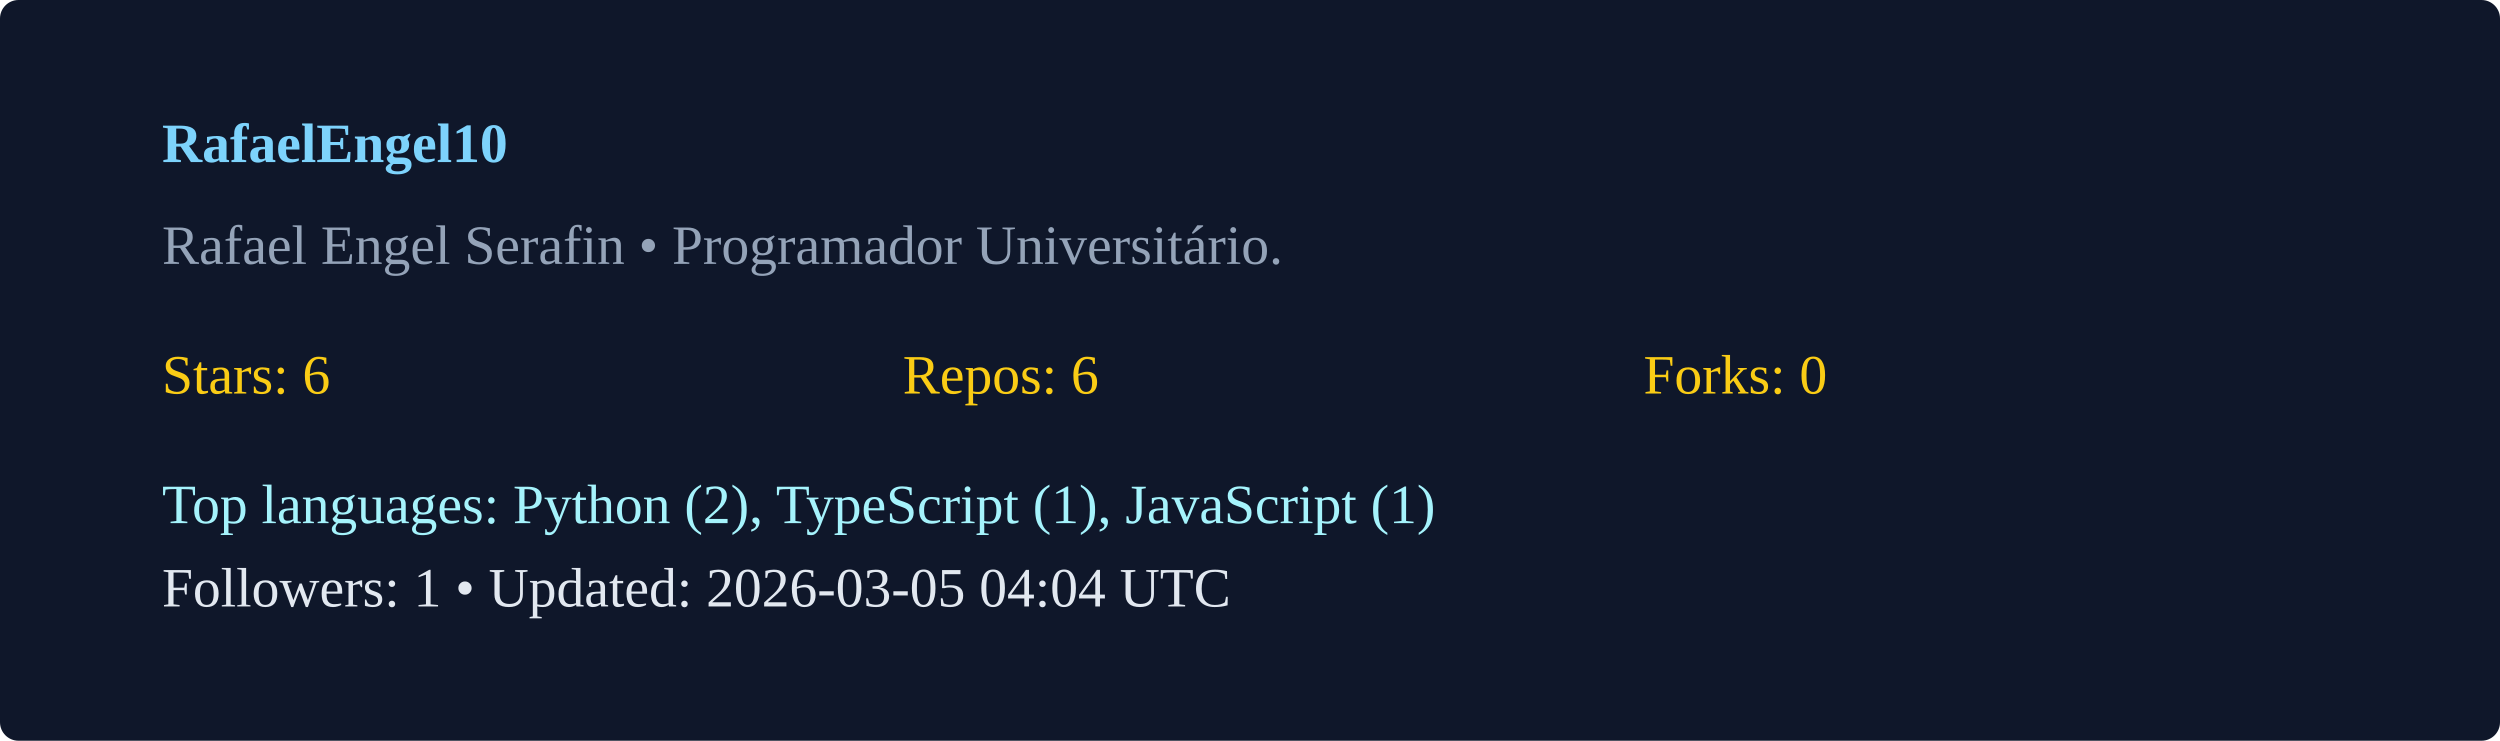
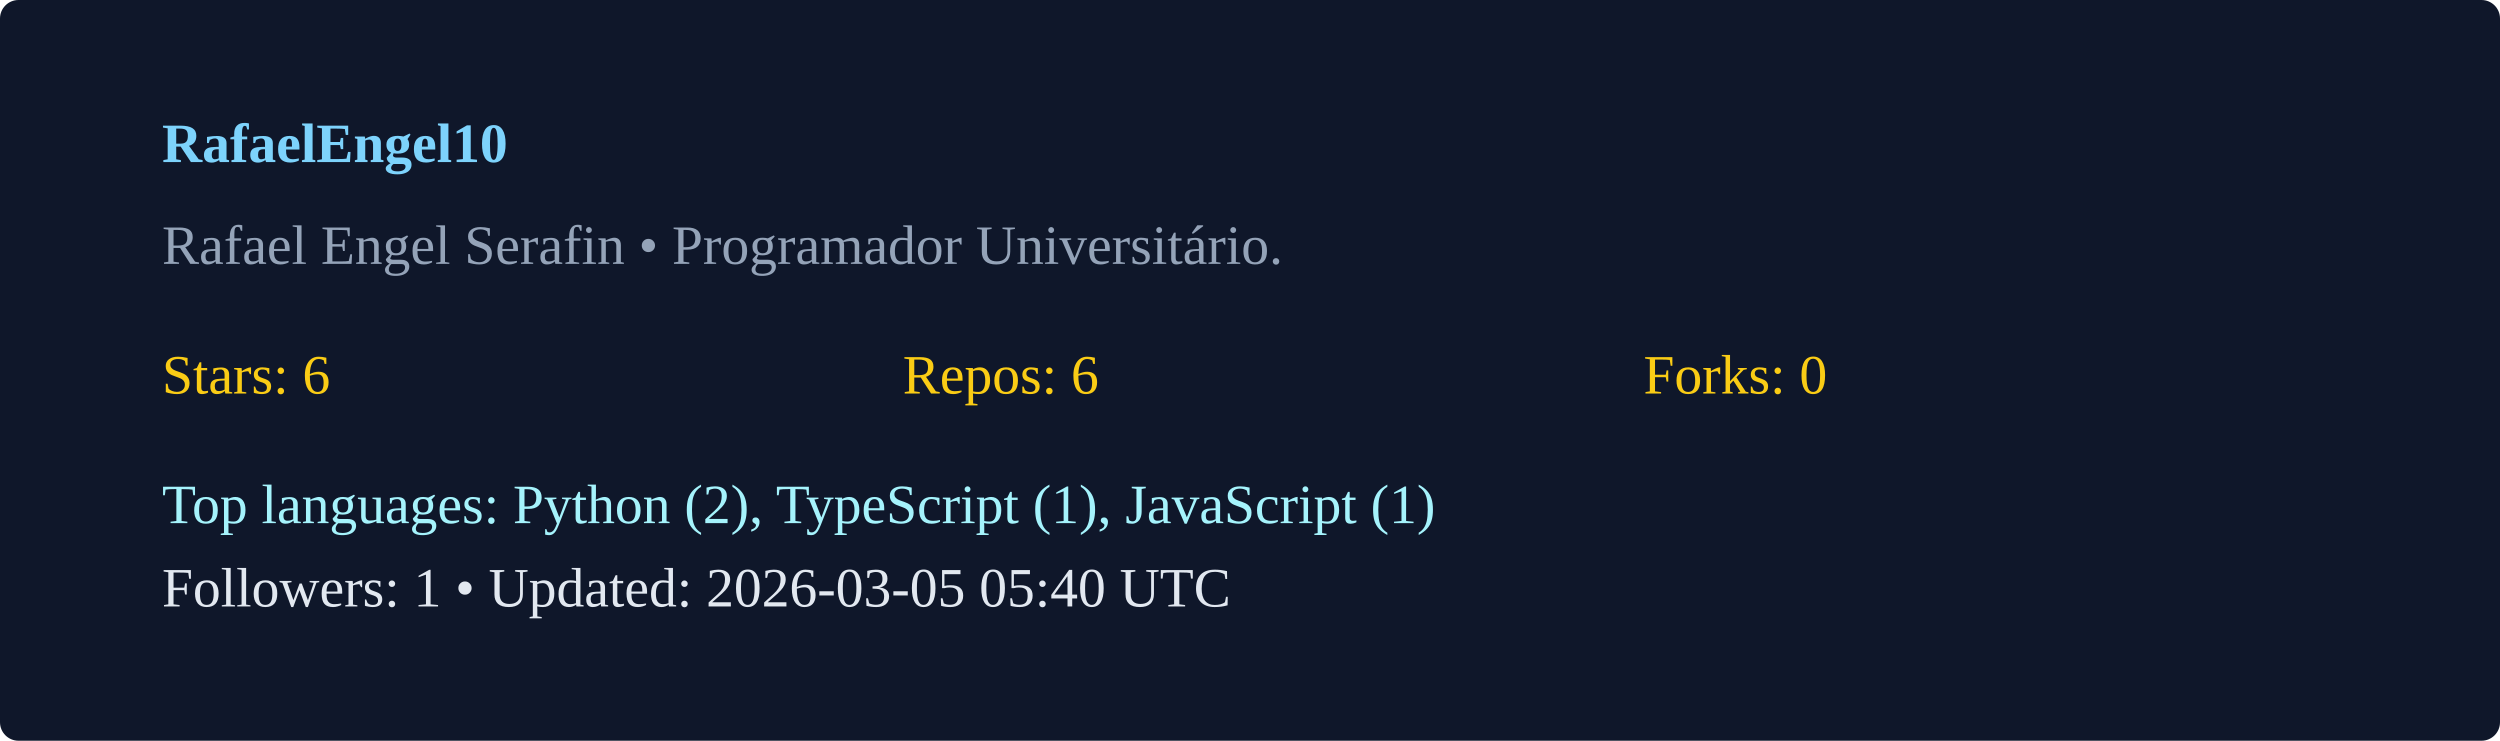
<svg xmlns="http://www.w3.org/2000/svg" width="540" height="160" viewBox="0 0 540 160">
  <rect width="100%" height="100%" rx="4" fill="#0f172a" />
  <g transform="translate(35,35)">
    <text x="0" y="0" fill="#7dd3fc" font-weight="600">RafaelEngel10</text>
    <text x="0" y="22" fill="#94a3b8">Rafael Engel Serafin  • Programador Universitário. </text>
    <g transform="translate(0,50)">
      <text x="0" y="0" fill="#facc15">Stars: 6</text>
      <text x="160" y="0" fill="#facc15">Repos: 6</text>
      <text x="320" y="0" fill="#facc15">Forks: 0</text>
      <text x="0" y="28" fill="#a5f3fc">Top languages: Python (2), TypeScript (1), JavaScript (1)</text>
-       <text x="0" y="46" fill="#e2e8f0">Followers: 1 • Updated: 2026-03-05 04:04 UTC</text>
+       <text x="0" y="46" fill="#e2e8f0">Followers: 1 • Updated: 2026-03-05 05:40 UTC</text>
    </g>
  </g>
</svg>
